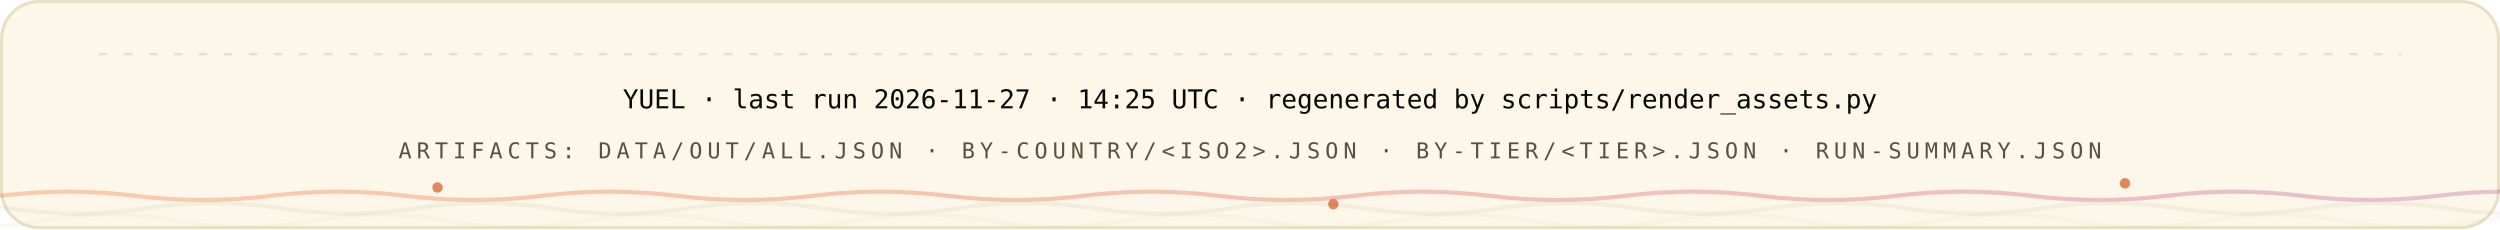
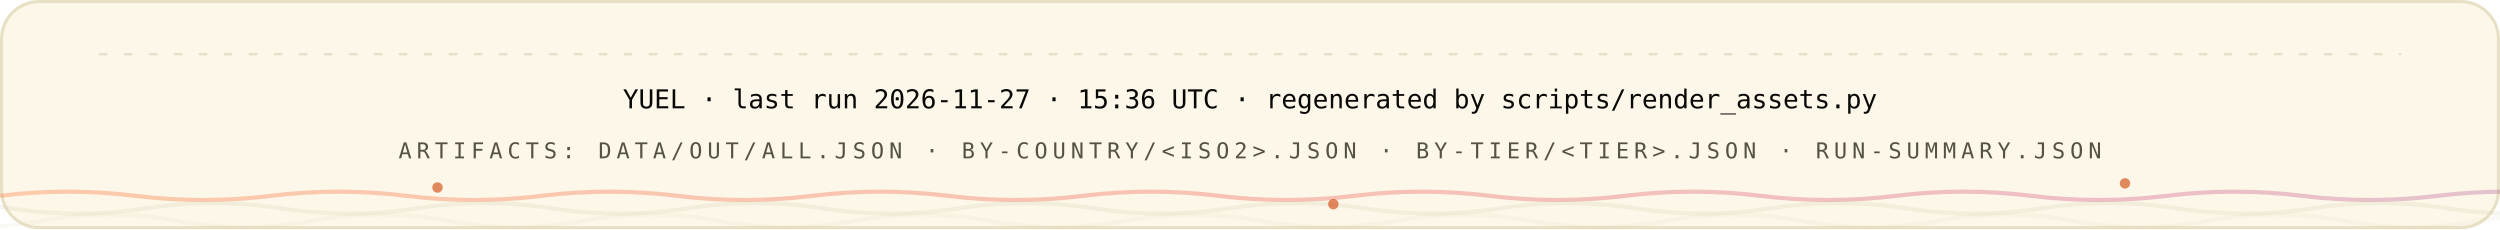
<svg xmlns="http://www.w3.org/2000/svg" width="1200" height="110" viewBox="0 0 1200 110" role="img" font-family="'Space Grotesk','Segoe UI',system-ui,-apple-system,sans-serif">
  <style>
.r{animation:rise .8s cubic-bezier(.2,.7,.2,1) both}
.d1{animation-delay:.08s}.d2{animation-delay:.16s}.d3{animation-delay:.24s}
.d4{animation-delay:.32s}.d5{animation-delay:.4s}.d6{animation-delay:.48s}
.d7{animation-delay:.56s}.d8{animation-delay:.64s}.d9{animation-delay:.74s}
.d10{animation-delay:.9s}.d11{animation-delay:1.05s}.d12{animation-delay:1.2s}
@keyframes rise{from{opacity:0;transform:translateY(12px)}to{opacity:1;transform:none}}
.gw{transform-box:fill-box;transform-origin:left center;animation:grow 1s cubic-bezier(.2,.7,.2,1) both}
@keyframes grow{from{transform:scaleX(0)}to{transform:scaleX(1)}}
.mh{animation:march 20s linear infinite}
@keyframes march{to{stroke-dashoffset:-400}}
.bt{transform-box:fill-box;transform-origin:center;animation:beat 2.8s ease-in-out infinite}
@keyframes beat{0%,84%,100%{transform:scale(1)}88%{transform:scale(1.05)}94%{transform:scale(1.01)}}
.pz{transform-box:fill-box;transform-origin:center;animation:ping 2.6s cubic-bezier(0,0,.2,1) infinite}
@keyframes ping{0%{transform:scale(.45);opacity:.85}75%,100%{transform:scale(2.5);opacity:0}}
.sp{animation:spin 12s linear infinite}
.sr{animation-duration:20s;animation-direction:reverse}
@keyframes spin{to{transform:rotate(360deg)}}
.sw{animation:sweep 7s cubic-bezier(.45,0,.25,1) infinite}
@keyframes sweep{0%,58%{transform:translateX(-660px) skewX(-16deg)}100%{transform:translateX(1380px) skewX(-16deg)}}
.dr{animation:drift 18s ease-in-out infinite alternate}
.da{animation-duration:26s;animation-delay:-9s}
.db{animation-duration:34s;animation-delay:-17s}
@keyframes drift{to{transform:translate(44px,-28px) scale(1.09)}}
.tk{animation:tw 3.4s ease-in-out infinite}
.ta{animation-delay:-1.1s}.tb{animation-delay:-2.3s}
@keyframes tw{0%,100%{opacity:.15}50%{opacity:1}}
.eq{transform-box:fill-box;transform-origin:center bottom;animation:eq 1.5s ease-in-out infinite}
.ea{animation-delay:-.38s}.eb{animation-delay:-.76s}.ec{animation-delay:-1.14s}
@keyframes eq{0%,100%{transform:scaleY(.3)}50%{transform:scaleY(1)}}
.cr{animation:caret 1.1s steps(2,jump-none) infinite}
@keyframes caret{50%{opacity:0}}
.dd{stroke-dasharray:100 100;animation:draw 1.15s cubic-bezier(.3,.6,.3,1) both}
@keyframes draw{from{stroke-dashoffset:100}to{stroke-dashoffset:0}}
.gq{animation:glowq 3.2s ease-in-out infinite}
@keyframes glowq{0%,100%{opacity:.35}50%{opacity:1}}
.wv{animation:wv 13s linear infinite}
.wb{animation-duration:19s;animation-direction:reverse}
.wc{animation-duration:27s}
@keyframes wv{to{transform:translateX(-170px)}}
@media (prefers-reduced-motion:reduce){*{animation:none!important}}
</style>
  <defs>
    <linearGradient id="bg-light" x1="0" y1="0" x2="1" y2="0">
      <stop offset="0" stop-color="#FC671F" />
      <stop offset="0.38" stop-color="#ED4A3B" />
      <stop offset="0.66" stop-color="#CC3C77" />
      <stop offset="1" stop-color="#6574C9" />
    </linearGradient>
  </defs>
  <rect x="0.75" y="0.75" width="1198.5" height="108.5" rx="18" fill="#FCF7E8" stroke="#E8E0C5" stroke-width="1.5" />
  <line x1="48" y1="26" x2="1152" y2="26" stroke="#D1C9AC" stroke-opacity="0.5" stroke-width="1.2" stroke-linecap="round" stroke-dasharray="3 9" class="mh" />
  <g class="r d2">
-     <text x="600" y="52" font-size="12.5" font-weight="500" font-family="'IBM Plex Mono',ui-monospace,'SFMono-Regular',Menlo,Consolas,monospace" text-anchor="middle" fill="#080806">YUEL · last run 2026-11-27 · 14:25 UTC · regenerated by scripts/render_assets.py</text>
+     <text x="600" y="52" font-size="12.5" font-weight="500" font-family="'IBM Plex Mono',ui-monospace,'SFMono-Regular',Menlo,Consolas,monospace" text-anchor="middle" fill="#080806">YUEL · last run 2026-11-27 · 15:36 UTC · regenerated by scripts/render_assets.py</text>
    <text x="600" y="76" font-size="10.5" font-weight="500" font-family="'IBM Plex Mono',ui-monospace,'SFMono-Regular',Menlo,Consolas,monospace" letter-spacing="2.4" text-anchor="middle" fill="#545242">ARTIFACTS: DATA/OUT/ALL.JSON · BY-COUNTRY/&lt;ISO2&gt;.JSON · BY-TIER/&lt;TIER&gt;.JSON · RUN-SUMMARY.JSON</text>
  </g>
  <path d="M 0 94 Q 32.5 90 65.0 94 T 130 94 Q 162.5 90 195.0 94 T 260 94 Q 292.5 90 325.0 94 T 390 94 Q 422.5 90 455.0 94 T 520 94 Q 552.5 90 585.0 94 T 650 94 Q 682.5 90 715.0 94 T 780 94 Q 812.5 90 845.0 94 T 910 94 Q 942.5 90 975.0 94 T 1040 94 Q 1072.5 90 1105.0 94 T 1170 94 Q 1202.5 90 1235.0 94 T 1300 94 Q 1332.5 90 1365.0 94 T 1430 94 Q 1462.5 90 1495.0 94 T 1560 94" fill="none" stroke="url(#bg-light)" stroke-opacity="0.3" stroke-width="2" class="wv" />
  <path d="M -60 100 Q -27.5 95 5.0 100 T 70 100 Q 102.5 95 135.0 100 T 200 100 Q 232.5 95 265.0 100 T 330 100 Q 362.5 95 395.0 100 T 460 100 Q 492.5 95 525.0 100 T 590 100 Q 622.5 95 655.0 100 T 720 100 Q 752.5 95 785.0 100 T 850 100 Q 882.5 95 915.0 100 T 980 100 Q 1012.5 95 1045.0 100 T 1110 100 Q 1142.5 95 1175.0 100 T 1240 100 Q 1272.5 95 1305.0 100 T 1370 100 Q 1402.5 95 1435.0 100 T 1500 100" fill="none" stroke="#D1C9AC" stroke-opacity="0.2" stroke-width="2" class="wv wb" />
  <path d="M -110 106 Q -77.5 100 -45.0 106 T 20 106 Q 52.5 100 85.0 106 T 150 106 Q 182.5 100 215.0 106 T 280 106 Q 312.5 100 345.0 106 T 410 106 Q 442.5 100 475.0 106 T 540 106 Q 572.5 100 605.0 106 T 670 106 Q 702.5 100 735.0 106 T 800 106 Q 832.5 100 865.0 106 T 930 106 Q 962.5 100 995.0 106 T 1060 106 Q 1092.5 100 1125.0 106 T 1190 106 Q 1222.5 100 1255.0 106 T 1320 106 Q 1352.5 100 1385.0 106 T 1450 106 Q 1482.5 100 1515.0 106 T 1580 106" fill="none" stroke="#D1C9AC" stroke-opacity="0.12" stroke-width="2" class="wv wc" />
  <circle cx="210" cy="90" r="2.5" fill="#D03D00" opacity=".6" class="tk" style="animation-delay:0s" />
  <circle cx="640" cy="98" r="2.5" fill="#D03D00" opacity=".6" class="tk" style="animation-delay:-1.3s" />
  <circle cx="1020" cy="88" r="2.5" fill="#D03D00" opacity=".6" class="tk" style="animation-delay:-2.2s" />
</svg>
